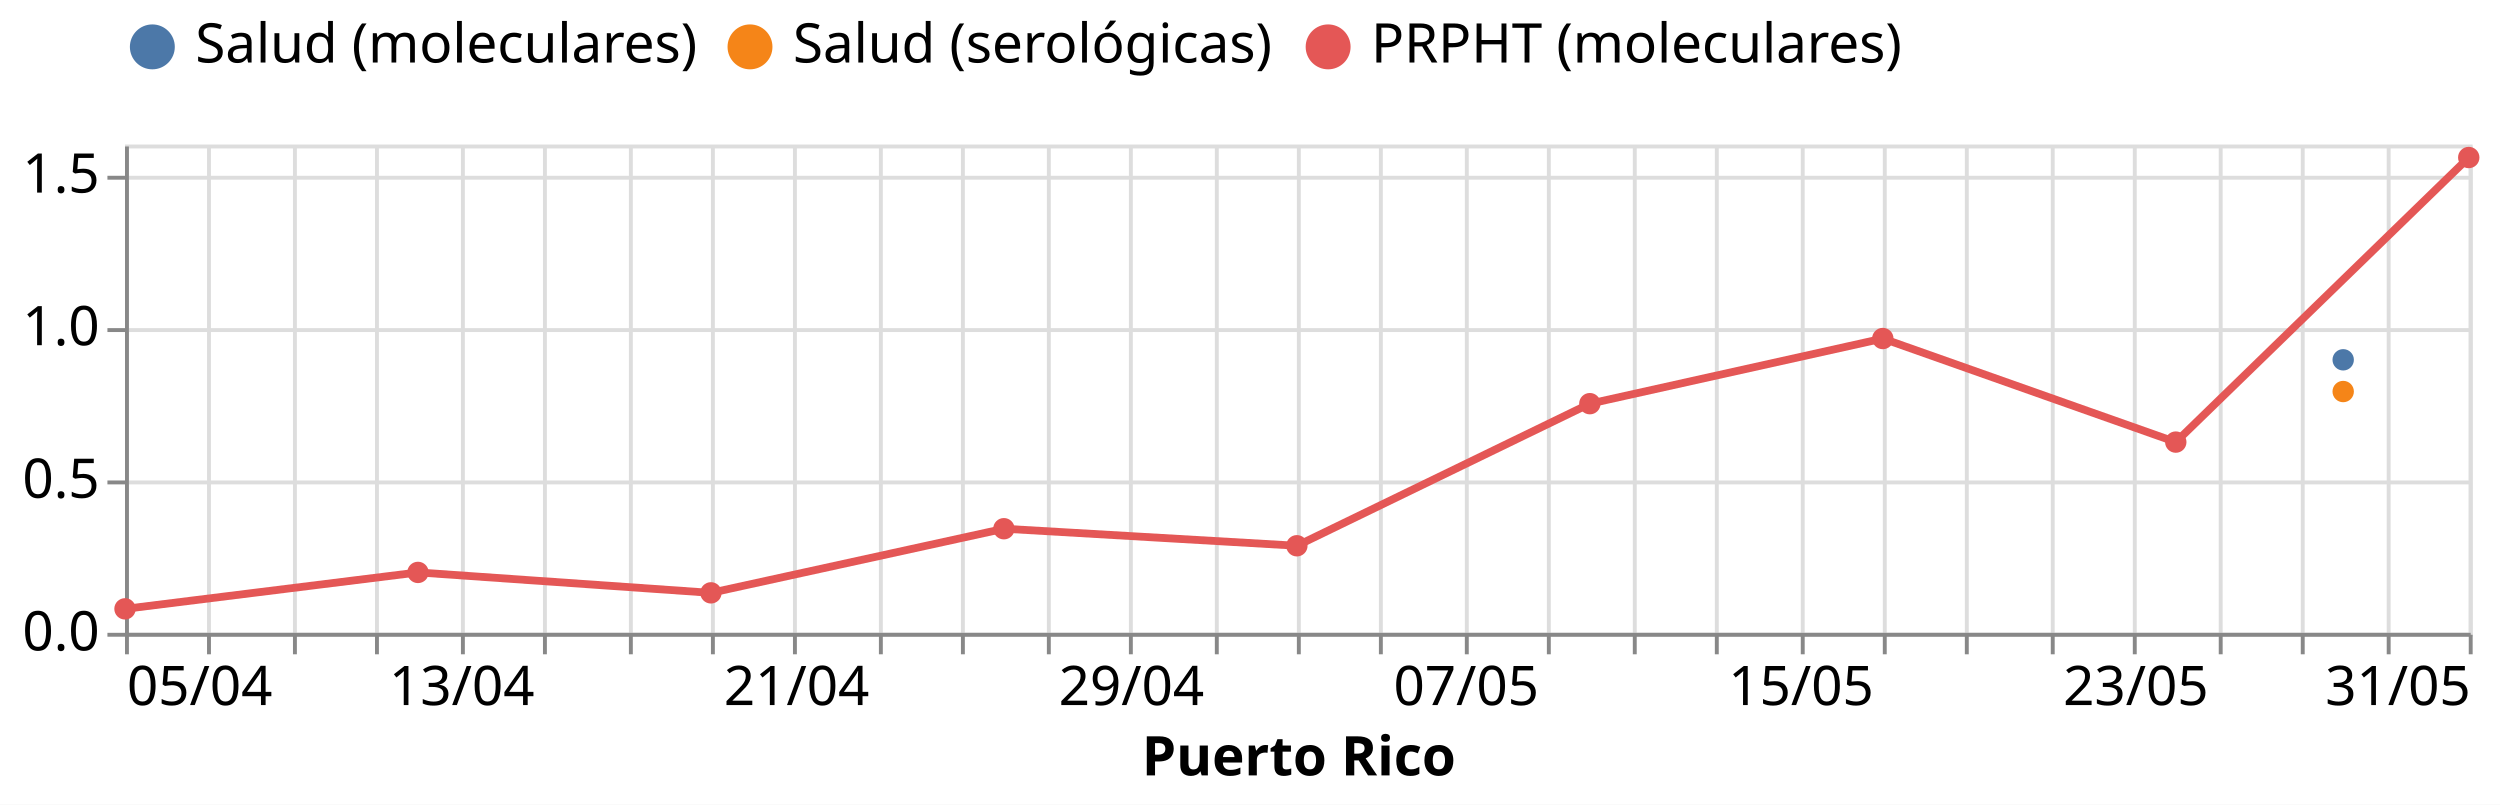
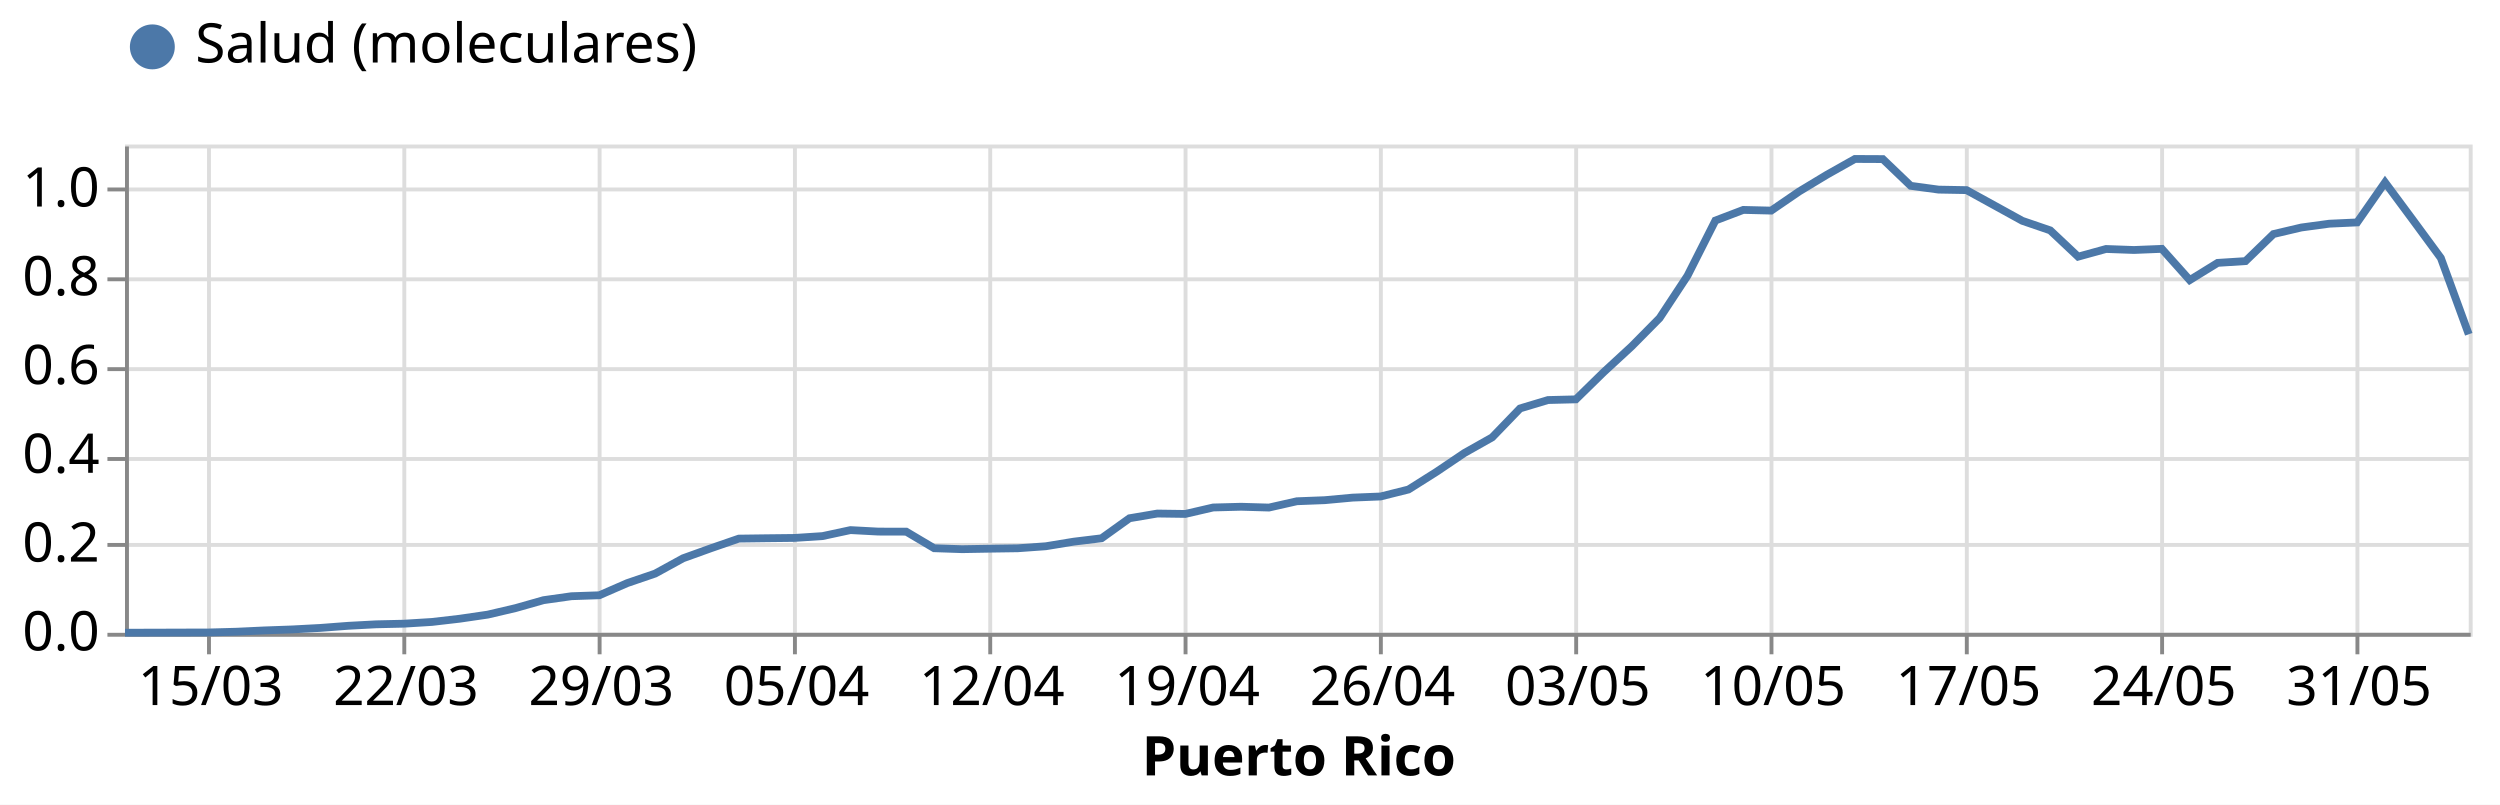
<svg xmlns="http://www.w3.org/2000/svg" class="marks" width="640" height="206" viewBox="0 0 640 206" version="1.1">
  <rect width="640" height="206" style="fill: white;" />
  <g transform="translate(32,37)">
    <g class="mark-group role-frame root">
      <g transform="translate(0,0)">
        <path class="background" d="M0.5,0.5h600v125h-600Z" style="fill: none; stroke: #ddd;" />
        <g>
          <g class="mark-group role-axis">
            <g transform="translate(0.5,125.5)">
              <path class="background" d="M0,0h0v0h0Z" style="pointer-events: none; fill: none;" />
              <g>
                <g class="mark-rule role-axis-grid" style="pointer-events: none;">
-                   <line transform="translate(0,-125)" x2="0" y2="125" style="fill: none; stroke: #ddd; stroke-width: 1; opacity: 1;" />
                  <line transform="translate(21,-125)" x2="0" y2="125" style="fill: none; stroke: #ddd; stroke-width: 1; opacity: 1;" />
-                   <line transform="translate(43,-125)" x2="0" y2="125" style="fill: none; stroke: #ddd; stroke-width: 1; opacity: 1;" />
-                   <line transform="translate(64,-125)" x2="0" y2="125" style="fill: none; stroke: #ddd; stroke-width: 1; opacity: 1;" />
-                   <line transform="translate(86,-125)" x2="0" y2="125" style="fill: none; stroke: #ddd; stroke-width: 1; opacity: 1;" />
-                   <line transform="translate(107,-125)" x2="0" y2="125" style="fill: none; stroke: #ddd; stroke-width: 1; opacity: 1;" />
-                   <line transform="translate(129,-125)" x2="0" y2="125" style="fill: none; stroke: #ddd; stroke-width: 1; opacity: 1;" />
-                   <line transform="translate(150,-125)" x2="0" y2="125" style="fill: none; stroke: #ddd; stroke-width: 1; opacity: 1;" />
+                   <line transform="translate(71,-125)" x2="0" y2="125" style="fill: none; stroke: #ddd; stroke-width: 1; opacity: 1;" />
+                   <line transform="translate(121,-125)" x2="0" y2="125" style="fill: none; stroke: #ddd; stroke-width: 1; opacity: 1;" />
                  <line transform="translate(171,-125)" x2="0" y2="125" style="fill: none; stroke: #ddd; stroke-width: 1; opacity: 1;" />
-                   <line transform="translate(193,-125)" x2="0" y2="125" style="fill: none; stroke: #ddd; stroke-width: 1; opacity: 1;" />
-                   <line transform="translate(214,-125)" x2="0" y2="125" style="fill: none; stroke: #ddd; stroke-width: 1; opacity: 1;" />
-                   <line transform="translate(236,-125)" x2="0" y2="125" style="fill: none; stroke: #ddd; stroke-width: 1; opacity: 1;" />
-                   <line transform="translate(257,-125)" x2="0" y2="125" style="fill: none; stroke: #ddd; stroke-width: 1; opacity: 1;" />
-                   <line transform="translate(279,-125)" x2="0" y2="125" style="fill: none; stroke: #ddd; stroke-width: 1; opacity: 1;" />
-                   <line transform="translate(300,-125)" x2="0" y2="125" style="fill: none; stroke: #ddd; stroke-width: 1; opacity: 1;" />
+                   <line transform="translate(221,-125)" x2="0" y2="125" style="fill: none; stroke: #ddd; stroke-width: 1; opacity: 1;" />
+                   <line transform="translate(271,-125)" x2="0" y2="125" style="fill: none; stroke: #ddd; stroke-width: 1; opacity: 1;" />
                  <line transform="translate(321,-125)" x2="0" y2="125" style="fill: none; stroke: #ddd; stroke-width: 1; opacity: 1;" />
-                   <line transform="translate(343,-125)" x2="0" y2="125" style="fill: none; stroke: #ddd; stroke-width: 1; opacity: 1;" />
-                   <line transform="translate(364,-125)" x2="0" y2="125" style="fill: none; stroke: #ddd; stroke-width: 1; opacity: 1;" />
-                   <line transform="translate(386,-125)" x2="0" y2="125" style="fill: none; stroke: #ddd; stroke-width: 1; opacity: 1;" />
-                   <line transform="translate(407,-125)" x2="0" y2="125" style="fill: none; stroke: #ddd; stroke-width: 1; opacity: 1;" />
-                   <line transform="translate(429,-125)" x2="0" y2="125" style="fill: none; stroke: #ddd; stroke-width: 1; opacity: 1;" />
-                   <line transform="translate(450,-125)" x2="0" y2="125" style="fill: none; stroke: #ddd; stroke-width: 1; opacity: 1;" />
+                   <line transform="translate(371,-125)" x2="0" y2="125" style="fill: none; stroke: #ddd; stroke-width: 1; opacity: 1;" />
+                   <line transform="translate(421,-125)" x2="0" y2="125" style="fill: none; stroke: #ddd; stroke-width: 1; opacity: 1;" />
                  <line transform="translate(471,-125)" x2="0" y2="125" style="fill: none; stroke: #ddd; stroke-width: 1; opacity: 1;" />
-                   <line transform="translate(493,-125)" x2="0" y2="125" style="fill: none; stroke: #ddd; stroke-width: 1; opacity: 1;" />
-                   <line transform="translate(514,-125)" x2="0" y2="125" style="fill: none; stroke: #ddd; stroke-width: 1; opacity: 1;" />
-                   <line transform="translate(536,-125)" x2="0" y2="125" style="fill: none; stroke: #ddd; stroke-width: 1; opacity: 1;" />
-                   <line transform="translate(557,-125)" x2="0" y2="125" style="fill: none; stroke: #ddd; stroke-width: 1; opacity: 1;" />
-                   <line transform="translate(579,-125)" x2="0" y2="125" style="fill: none; stroke: #ddd; stroke-width: 1; opacity: 1;" />
-                   <line transform="translate(600,-125)" x2="0" y2="125" style="fill: none; stroke: #ddd; stroke-width: 1; opacity: 1;" />
+                   <line transform="translate(521,-125)" x2="0" y2="125" style="fill: none; stroke: #ddd; stroke-width: 1; opacity: 1;" />
+                   <line transform="translate(571,-125)" x2="0" y2="125" style="fill: none; stroke: #ddd; stroke-width: 1; opacity: 1;" />
                </g>
              </g>
              <path class="foreground" d="" style="pointer-events: none; display: none; fill: none;" />
            </g>
          </g>
          <g class="mark-group role-axis">
            <g transform="translate(0.5,0.5)">
              <path class="background" d="M0,0h0v0h0Z" style="pointer-events: none; fill: none;" />
              <g>
                <g class="mark-rule role-axis-grid" style="pointer-events: none;">
                  <line transform="translate(0,125)" x2="600" y2="0" style="fill: none; stroke: #ddd; stroke-width: 1; opacity: 1;" />
-                   <line transform="translate(0,86)" x2="600" y2="0" style="fill: none; stroke: #ddd; stroke-width: 1; opacity: 1;" />
-                   <line transform="translate(0,47)" x2="600" y2="0" style="fill: none; stroke: #ddd; stroke-width: 1; opacity: 1;" />
-                   <line transform="translate(0,8)" x2="600" y2="0" style="fill: none; stroke: #ddd; stroke-width: 1; opacity: 1;" />
+                   <line transform="translate(0,102)" x2="600" y2="0" style="fill: none; stroke: #ddd; stroke-width: 1; opacity: 1;" />
+                   <line transform="translate(0,80)" x2="600" y2="0" style="fill: none; stroke: #ddd; stroke-width: 1; opacity: 1;" />
+                   <line transform="translate(0,57)" x2="600" y2="0" style="fill: none; stroke: #ddd; stroke-width: 1; opacity: 1;" />
+                   <line transform="translate(0,34)" x2="600" y2="0" style="fill: none; stroke: #ddd; stroke-width: 1; opacity: 1;" />
+                   <line transform="translate(0,11)" x2="600" y2="0" style="fill: none; stroke: #ddd; stroke-width: 1; opacity: 1;" />
                </g>
              </g>
              <path class="foreground" d="" style="pointer-events: none; display: none; fill: none;" />
            </g>
          </g>
          <g class="mark-group role-axis">
            <g transform="translate(0.5,125.5)">
              <path class="background" d="M0,0h0v0h0Z" style="pointer-events: none; fill: none;" />
              <g>
                <g class="mark-rule role-axis-tick" style="pointer-events: none;">
-                   <line transform="translate(0,0)" x2="0" y2="5" style="fill: none; stroke: #888; stroke-width: 1; opacity: 1;" />
                  <line transform="translate(21,0)" x2="0" y2="5" style="fill: none; stroke: #888; stroke-width: 1; opacity: 1;" />
-                   <line transform="translate(43,0)" x2="0" y2="5" style="fill: none; stroke: #888; stroke-width: 1; opacity: 1;" />
-                   <line transform="translate(64,0)" x2="0" y2="5" style="fill: none; stroke: #888; stroke-width: 1; opacity: 1;" />
-                   <line transform="translate(86,0)" x2="0" y2="5" style="fill: none; stroke: #888; stroke-width: 1; opacity: 1;" />
-                   <line transform="translate(107,0)" x2="0" y2="5" style="fill: none; stroke: #888; stroke-width: 1; opacity: 1;" />
-                   <line transform="translate(129,0)" x2="0" y2="5" style="fill: none; stroke: #888; stroke-width: 1; opacity: 1;" />
-                   <line transform="translate(150,0)" x2="0" y2="5" style="fill: none; stroke: #888; stroke-width: 1; opacity: 1;" />
+                   <line transform="translate(71,0)" x2="0" y2="5" style="fill: none; stroke: #888; stroke-width: 1; opacity: 1;" />
+                   <line transform="translate(121,0)" x2="0" y2="5" style="fill: none; stroke: #888; stroke-width: 1; opacity: 1;" />
                  <line transform="translate(171,0)" x2="0" y2="5" style="fill: none; stroke: #888; stroke-width: 1; opacity: 1;" />
-                   <line transform="translate(193,0)" x2="0" y2="5" style="fill: none; stroke: #888; stroke-width: 1; opacity: 1;" />
-                   <line transform="translate(214,0)" x2="0" y2="5" style="fill: none; stroke: #888; stroke-width: 1; opacity: 1;" />
-                   <line transform="translate(236,0)" x2="0" y2="5" style="fill: none; stroke: #888; stroke-width: 1; opacity: 1;" />
-                   <line transform="translate(257,0)" x2="0" y2="5" style="fill: none; stroke: #888; stroke-width: 1; opacity: 1;" />
-                   <line transform="translate(279,0)" x2="0" y2="5" style="fill: none; stroke: #888; stroke-width: 1; opacity: 1;" />
-                   <line transform="translate(300,0)" x2="0" y2="5" style="fill: none; stroke: #888; stroke-width: 1; opacity: 1;" />
+                   <line transform="translate(221,0)" x2="0" y2="5" style="fill: none; stroke: #888; stroke-width: 1; opacity: 1;" />
+                   <line transform="translate(271,0)" x2="0" y2="5" style="fill: none; stroke: #888; stroke-width: 1; opacity: 1;" />
                  <line transform="translate(321,0)" x2="0" y2="5" style="fill: none; stroke: #888; stroke-width: 1; opacity: 1;" />
-                   <line transform="translate(343,0)" x2="0" y2="5" style="fill: none; stroke: #888; stroke-width: 1; opacity: 1;" />
-                   <line transform="translate(364,0)" x2="0" y2="5" style="fill: none; stroke: #888; stroke-width: 1; opacity: 1;" />
-                   <line transform="translate(386,0)" x2="0" y2="5" style="fill: none; stroke: #888; stroke-width: 1; opacity: 1;" />
-                   <line transform="translate(407,0)" x2="0" y2="5" style="fill: none; stroke: #888; stroke-width: 1; opacity: 1;" />
-                   <line transform="translate(429,0)" x2="0" y2="5" style="fill: none; stroke: #888; stroke-width: 1; opacity: 1;" />
-                   <line transform="translate(450,0)" x2="0" y2="5" style="fill: none; stroke: #888; stroke-width: 1; opacity: 1;" />
+                   <line transform="translate(371,0)" x2="0" y2="5" style="fill: none; stroke: #888; stroke-width: 1; opacity: 1;" />
+                   <line transform="translate(421,0)" x2="0" y2="5" style="fill: none; stroke: #888; stroke-width: 1; opacity: 1;" />
                  <line transform="translate(471,0)" x2="0" y2="5" style="fill: none; stroke: #888; stroke-width: 1; opacity: 1;" />
-                   <line transform="translate(493,0)" x2="0" y2="5" style="fill: none; stroke: #888; stroke-width: 1; opacity: 1;" />
-                   <line transform="translate(514,0)" x2="0" y2="5" style="fill: none; stroke: #888; stroke-width: 1; opacity: 1;" />
-                   <line transform="translate(536,0)" x2="0" y2="5" style="fill: none; stroke: #888; stroke-width: 1; opacity: 1;" />
-                   <line transform="translate(557,0)" x2="0" y2="5" style="fill: none; stroke: #888; stroke-width: 1; opacity: 1;" />
-                   <line transform="translate(579,0)" x2="0" y2="5" style="fill: none; stroke: #888; stroke-width: 1; opacity: 1;" />
-                   <line transform="translate(600,0)" x2="0" y2="5" style="fill: none; stroke: #888; stroke-width: 1; opacity: 1;" />
+                   <line transform="translate(521,0)" x2="0" y2="5" style="fill: none; stroke: #888; stroke-width: 1; opacity: 1;" />
+                   <line transform="translate(571,0)" x2="0" y2="5" style="fill: none; stroke: #888; stroke-width: 1; opacity: 1;" />
                </g>
                <g class="mark-text role-axis-label" style="pointer-events: none;">
-                   <text text-anchor="start" transform="translate(0,18)" style="font-family: sans-serif; font-size: 14px; fill: #000; opacity: 1;">05/04</text>
-                   <text text-anchor="middle" transform="translate(21.42857,18)" style="font-family: sans-serif; font-size: 14px; fill: #000; opacity: 0;">07/04</text>
-                   <text text-anchor="middle" transform="translate(42.85714,18)" style="font-family: sans-serif; font-size: 14px; fill: #000; opacity: 0;">09/04</text>
-                   <text text-anchor="middle" transform="translate(64.28571,18)" style="font-family: sans-serif; font-size: 14px; fill: #000; opacity: 0;">11/04</text>
-                   <text text-anchor="middle" transform="translate(85.71429,18)" style="font-family: sans-serif; font-size: 14px; fill: #000; opacity: 1;">13/04</text>
-                   <text text-anchor="middle" transform="translate(107.1429,18)" style="font-family: sans-serif; font-size: 14px; fill: #000; opacity: 0;">15/04</text>
-                   <text text-anchor="middle" transform="translate(128.5714,18)" style="font-family: sans-serif; font-size: 14px; fill: #000; opacity: 0;">17/04</text>
-                   <text text-anchor="middle" transform="translate(150,18)" style="font-family: sans-serif; font-size: 14px; fill: #000; opacity: 0;">19/04</text>
-                   <text text-anchor="middle" transform="translate(171.4286,18)" style="font-family: sans-serif; font-size: 14px; fill: #000; opacity: 1;">21/04</text>
-                   <text text-anchor="middle" transform="translate(192.8571,18)" style="font-family: sans-serif; font-size: 14px; fill: #000; opacity: 0;">23/04</text>
-                   <text text-anchor="middle" transform="translate(214.2857,18)" style="font-family: sans-serif; font-size: 14px; fill: #000; opacity: 0;">25/04</text>
-                   <text text-anchor="middle" transform="translate(235.7143,18)" style="font-family: sans-serif; font-size: 14px; fill: #000; opacity: 0;">27/04</text>
-                   <text text-anchor="middle" transform="translate(257.1429,18)" style="font-family: sans-serif; font-size: 14px; fill: #000; opacity: 1;">29/04</text>
-                   <text text-anchor="middle" transform="translate(278.5714,18)" style="font-family: sans-serif; font-size: 14px; fill: #000; opacity: 0;">01/05</text>
-                   <text text-anchor="middle" transform="translate(300,18)" style="font-family: sans-serif; font-size: 14px; fill: #000; opacity: 0;">03/05</text>
-                   <text text-anchor="middle" transform="translate(321.4286,18)" style="font-family: sans-serif; font-size: 14px; fill: #000; opacity: 0;">05/05</text>
-                   <text text-anchor="middle" transform="translate(342.8571,18)" style="font-family: sans-serif; font-size: 14px; fill: #000; opacity: 1;">07/05</text>
-                   <text text-anchor="middle" transform="translate(364.2857,18)" style="font-family: sans-serif; font-size: 14px; fill: #000; opacity: 0;">09/05</text>
-                   <text text-anchor="middle" transform="translate(385.7143,18)" style="font-family: sans-serif; font-size: 14px; fill: #000; opacity: 0;">11/05</text>
-                   <text text-anchor="middle" transform="translate(407.1429,18)" style="font-family: sans-serif; font-size: 14px; fill: #000; opacity: 0;">13/05</text>
-                   <text text-anchor="middle" transform="translate(428.5714,18)" style="font-family: sans-serif; font-size: 14px; fill: #000; opacity: 1;">15/05</text>
-                   <text text-anchor="middle" transform="translate(450,18)" style="font-family: sans-serif; font-size: 14px; fill: #000; opacity: 0;">17/05</text>
-                   <text text-anchor="middle" transform="translate(471.4286,18)" style="font-family: sans-serif; font-size: 14px; fill: #000; opacity: 0;">19/05</text>
-                   <text text-anchor="middle" transform="translate(492.8571,18)" style="font-family: sans-serif; font-size: 14px; fill: #000; opacity: 0;">21/05</text>
-                   <text text-anchor="middle" transform="translate(514.2857,18)" style="font-family: sans-serif; font-size: 14px; fill: #000; opacity: 1;">23/05</text>
-                   <text text-anchor="middle" transform="translate(535.7143,18)" style="font-family: sans-serif; font-size: 14px; fill: #000; opacity: 0;">25/05</text>
-                   <text text-anchor="middle" transform="translate(557.1429,18)" style="font-family: sans-serif; font-size: 14px; fill: #000; opacity: 0;">27/05</text>
-                   <text text-anchor="middle" transform="translate(578.5714,18)" style="font-family: sans-serif; font-size: 14px; fill: #000; opacity: 0;">29/05</text>
-                   <text text-anchor="end" transform="translate(600,18)" style="font-family: sans-serif; font-size: 14px; fill: #000; opacity: 1;">31/05</text>
+                   <text text-anchor="middle" transform="translate(21.42857,18)" style="font-family: sans-serif; font-size: 14px; fill: #000; opacity: 1;">15/03</text>
+                   <text text-anchor="middle" transform="translate(71.42857,18)" style="font-family: sans-serif; font-size: 14px; fill: #000; opacity: 1;">22/03</text>
+                   <text text-anchor="middle" transform="translate(121.4286,18)" style="font-family: sans-serif; font-size: 14px; fill: #000; opacity: 1;">29/03</text>
+                   <text text-anchor="middle" transform="translate(171.4286,18)" style="font-family: sans-serif; font-size: 14px; fill: #000; opacity: 1;">05/04</text>
+                   <text text-anchor="middle" transform="translate(221.4286,18)" style="font-family: sans-serif; font-size: 14px; fill: #000; opacity: 1;">12/04</text>
+                   <text text-anchor="middle" transform="translate(271.4286,18)" style="font-family: sans-serif; font-size: 14px; fill: #000; opacity: 1;">19/04</text>
+                   <text text-anchor="middle" transform="translate(321.4286,18)" style="font-family: sans-serif; font-size: 14px; fill: #000; opacity: 1;">26/04</text>
+                   <text text-anchor="middle" transform="translate(371.4286,18)" style="font-family: sans-serif; font-size: 14px; fill: #000; opacity: 1;">03/05</text>
+                   <text text-anchor="middle" transform="translate(421.4286,18)" style="font-family: sans-serif; font-size: 14px; fill: #000; opacity: 1;">10/05</text>
+                   <text text-anchor="middle" transform="translate(471.4286,18)" style="font-family: sans-serif; font-size: 14px; fill: #000; opacity: 1;">17/05</text>
+                   <text text-anchor="middle" transform="translate(521.4286,18)" style="font-family: sans-serif; font-size: 14px; fill: #000; opacity: 1;">24/05</text>
+                   <text text-anchor="middle" transform="translate(571.4286,18)" style="font-family: sans-serif; font-size: 14px; fill: #000; opacity: 1;">31/05</text>
                </g>
                <g class="mark-rule role-axis-domain" style="pointer-events: none;">
                  <line transform="translate(0,0)" x2="600" y2="0" style="fill: none; stroke: #888; stroke-width: 1; opacity: 1;" />
                </g>
                <g class="mark-text role-axis-title" style="pointer-events: none;">
                  <text text-anchor="middle" transform="translate(300,36)" style="font-family: sans-serif; font-size: 14px; font-weight: bold; fill: #000; opacity: 1;">Puerto Rico</text>
                </g>
              </g>
              <path class="foreground" d="" style="pointer-events: none; display: none; fill: none;" />
            </g>
          </g>
          <g class="mark-group role-axis">
            <g transform="translate(0.5,0.5)">
              <path class="background" d="M0,0h0v0h0Z" style="pointer-events: none; fill: none;" />
              <g>
                <g class="mark-rule role-axis-tick" style="pointer-events: none;">
                  <line transform="translate(0,125)" x2="-5" y2="0" style="fill: none; stroke: #888; stroke-width: 1; opacity: 1;" />
-                   <line transform="translate(0,86)" x2="-5" y2="0" style="fill: none; stroke: #888; stroke-width: 1; opacity: 1;" />
-                   <line transform="translate(0,47)" x2="-5" y2="0" style="fill: none; stroke: #888; stroke-width: 1; opacity: 1;" />
-                   <line transform="translate(0,8)" x2="-5" y2="0" style="fill: none; stroke: #888; stroke-width: 1; opacity: 1;" />
+                   <line transform="translate(0,102)" x2="-5" y2="0" style="fill: none; stroke: #888; stroke-width: 1; opacity: 1;" />
+                   <line transform="translate(0,80)" x2="-5" y2="0" style="fill: none; stroke: #888; stroke-width: 1; opacity: 1;" />
+                   <line transform="translate(0,57)" x2="-5" y2="0" style="fill: none; stroke: #888; stroke-width: 1; opacity: 1;" />
+                   <line transform="translate(0,34)" x2="-5" y2="0" style="fill: none; stroke: #888; stroke-width: 1; opacity: 1;" />
+                   <line transform="translate(0,11)" x2="-5" y2="0" style="fill: none; stroke: #888; stroke-width: 1; opacity: 1;" />
                </g>
                <g class="mark-text role-axis-label" style="pointer-events: none;">
                  <text text-anchor="end" transform="translate(-7,129)" style="font-family: sans-serif; font-size: 14px; fill: #000; opacity: 1;">0.0</text>
-                   <text text-anchor="end" transform="translate(-7,89.9375)" style="font-family: sans-serif; font-size: 14px; fill: #000; opacity: 1;">0.5</text>
-                   <text text-anchor="end" transform="translate(-7,50.875)" style="font-family: sans-serif; font-size: 14px; fill: #000; opacity: 1;">1.0</text>
-                   <text text-anchor="end" transform="translate(-7,11.8125)" style="font-family: sans-serif; font-size: 14px; fill: #000; opacity: 1;">1.5</text>
+                   <text text-anchor="end" transform="translate(-7,106.2727)" style="font-family: sans-serif; font-size: 14px; fill: #000; opacity: 1;">0.2</text>
+                   <text text-anchor="end" transform="translate(-7,83.54545)" style="font-family: sans-serif; font-size: 14px; fill: #000; opacity: 1;">0.4</text>
+                   <text text-anchor="end" transform="translate(-7,60.81818)" style="font-family: sans-serif; font-size: 14px; fill: #000; opacity: 1;">0.6</text>
+                   <text text-anchor="end" transform="translate(-7,38.09091)" style="font-family: sans-serif; font-size: 14px; fill: #000; opacity: 1;">0.8</text>
+                   <text text-anchor="end" transform="translate(-7,15.36364)" style="font-family: sans-serif; font-size: 14px; fill: #000; opacity: 1;">1.0</text>
                </g>
                <g class="mark-rule role-axis-domain" style="pointer-events: none;">
                  <line transform="translate(0,125)" x2="0" y2="-125" style="fill: none; stroke: #888; stroke-width: 1; opacity: 1;" />
                </g>
              </g>
              <path class="foreground" d="" style="pointer-events: none; display: none; fill: none;" />
            </g>
          </g>
          <g class="mark-group role-scope layer_0_pathgroup">
            <g transform="translate(0,0)">
              <path class="background" d="M0,0h600v125h-600Z" style="fill: none;" />
              <g>
                <g class="mark-line role-mark layer_0_marks">
-                   <path d="M0,118.867L75,109.54L150,114.771L225,98.354L300,102.715L375,66.339L450,49.663L525,76.177L600,3.325" style="fill: none; stroke: #e45756; stroke-width: 2;" />
+                   <path d="M0,124.975L7.143,124.959L14.286,124.934L21.429,124.914L28.571,124.72L35.714,124.385L42.857,124.131L50,123.75L57.143,123.206L64.286,122.824L71.429,122.662L78.571,122.22L85.714,121.391L92.857,120.344L100,118.672L107.143,116.643L114.286,115.632L121.429,115.388L128.571,112.277L135.714,109.837L142.857,105.923L150,103.351L157.143,100.886L164.286,100.789L171.429,100.708L178.571,100.24L185.714,98.705L192.857,99.087L200,99.107L207.143,103.346L214.286,103.59L221.429,103.463L228.571,103.356L235.714,102.843L242.857,101.669L250,100.8L257.143,95.676L264.286,94.466L271.429,94.568L278.571,92.916L285.714,92.728L292.857,92.936L300,91.32L307.143,91.045L314.286,90.389L321.429,90.1L328.571,88.315L335.714,83.807L342.857,78.988L350,74.962L357.143,67.556L364.286,65.411L371.429,65.233L378.571,58.244L385.714,51.661L392.857,44.433L400,33.586L407.143,19.455L414.286,16.736L421.429,16.914L428.571,12.024L435.714,7.713L442.857,3.693L450,3.728L457.143,10.57L464.286,11.541L471.429,11.673L478.571,15.597L485.714,19.531L492.857,21.976L500,28.706L507.143,26.739L514.286,26.998L521.429,26.709L528.571,34.704L535.714,30.297L542.857,29.84L550,22.917L557.143,21.239L564.286,20.268L571.429,19.938L578.571,9.696L585.714,19.328L592.857,29.042L600,48.576" style="fill: none; stroke: #4c78a8; stroke-width: 2;" />
                </g>
              </g>
              <path class="foreground" d="" style="display: none; fill: none;" />
            </g>
-             <g transform="translate(0,0)">
-               <path class="background" d="M0,0h600v125h-600Z" style="fill: none;" />
-               <g>
-                 <g class="mark-line role-mark layer_0_marks">
-                   <path d="M567.857,55.111Z" style="fill: none; stroke: #4c78a8; stroke-width: 2;" />
-                 </g>
-               </g>
-               <path class="foreground" d="" style="display: none; fill: none;" />
-             </g>
-             <g transform="translate(0,0)">
-               <path class="background" d="M0,0h600v125h-600Z" style="fill: none;" />
-               <g>
-                 <g class="mark-line role-mark layer_0_marks">
-                   <path d="M567.857,63.233Z" style="fill: none; stroke: #f58518; stroke-width: 2;" />
-                 </g>
-               </g>
-               <path class="foreground" d="" style="display: none; fill: none;" />
-             </g>
          </g>
          <g class="mark-symbol role-mark layer_1_marks">
-             <path transform="translate(0,118.867)" d="M2.739,0A2.739,2.739,0,1,1,-2.739,0A2.739,2.739,0,1,1,2.739,0" style="fill: #e45756; stroke-width: 2; opacity: 1;" />
-             <path transform="translate(75,109.5398)" d="M2.739,0A2.739,2.739,0,1,1,-2.739,0A2.739,2.739,0,1,1,2.739,0" style="fill: #e45756; stroke-width: 2; opacity: 1;" />
-             <path transform="translate(150,114.7713)" d="M2.739,0A2.739,2.739,0,1,1,-2.739,0A2.739,2.739,0,1,1,2.739,0" style="fill: #e45756; stroke-width: 2; opacity: 1;" />
-             <path transform="translate(225,98.3536)" d="M2.739,0A2.739,2.739,0,1,1,-2.739,0A2.739,2.739,0,1,1,2.739,0" style="fill: #e45756; stroke-width: 2; opacity: 1;" />
-             <path transform="translate(300,102.7149)" d="M2.739,0A2.739,2.739,0,1,1,-2.739,0A2.739,2.739,0,1,1,2.739,0" style="fill: #e45756; stroke-width: 2; opacity: 1;" />
-             <path transform="translate(375,66.33948)" d="M2.739,0A2.739,2.739,0,1,1,-2.739,0A2.739,2.739,0,1,1,2.739,0" style="fill: #e45756; stroke-width: 2; opacity: 1;" />
-             <path transform="translate(450,49.6632)" d="M2.739,0A2.739,2.739,0,1,1,-2.739,0A2.739,2.739,0,1,1,2.739,0" style="fill: #e45756; stroke-width: 2; opacity: 1;" />
-             <path transform="translate(525,76.17681)" d="M2.739,0A2.739,2.739,0,1,1,-2.739,0A2.739,2.739,0,1,1,2.739,0" style="fill: #e45756; stroke-width: 2; opacity: 1;" />
-             <path transform="translate(567.8571,55.1113)" d="M2.739,0A2.739,2.739,0,1,1,-2.739,0A2.739,2.739,0,1,1,2.739,0" style="fill: #4c78a8; stroke-width: 2; opacity: 1;" />
-             <path transform="translate(567.8571,63.23277)" d="M2.739,0A2.739,2.739,0,1,1,-2.739,0A2.739,2.739,0,1,1,2.739,0" style="fill: #f58518; stroke-width: 2; opacity: 1;" />
-             <path transform="translate(600,3.324677)" d="M2.739,0A2.739,2.739,0,1,1,-2.739,0A2.739,2.739,0,1,1,2.739,0" style="fill: #e45756; stroke-width: 2; opacity: 1;" />
+             <path transform="translate(0,124.9746)" d="M2.739,0A2.739,2.739,0,1,1,-2.739,0A2.739,2.739,0,1,1,2.739,0" style="fill: #4c78a8; stroke-width: 2; opacity: 0;" />
+             <path transform="translate(7.142857,124.9593)" d="M2.739,0A2.739,2.739,0,1,1,-2.739,0A2.739,2.739,0,1,1,2.739,0" style="fill: #4c78a8; stroke-width: 2; opacity: 0;" />
+             <path transform="translate(14.28571,124.9339)" d="M2.739,0A2.739,2.739,0,1,1,-2.739,0A2.739,2.739,0,1,1,2.739,0" style="fill: #4c78a8; stroke-width: 2; opacity: 0;" />
+             <path transform="translate(21.42857,124.9136)" d="M2.739,0A2.739,2.739,0,1,1,-2.739,0A2.739,2.739,0,1,1,2.739,0" style="fill: #4c78a8; stroke-width: 2; opacity: 0;" />
+             <path transform="translate(28.57143,124.7204)" d="M2.739,0A2.739,2.739,0,1,1,-2.739,0A2.739,2.739,0,1,1,2.739,0" style="fill: #4c78a8; stroke-width: 2; opacity: 0;" />
+             <path transform="translate(35.71429,124.3849)" d="M2.739,0A2.739,2.739,0,1,1,-2.739,0A2.739,2.739,0,1,1,2.739,0" style="fill: #4c78a8; stroke-width: 2; opacity: 0;" />
+             <path transform="translate(42.85714,124.1308)" d="M2.739,0A2.739,2.739,0,1,1,-2.739,0A2.739,2.739,0,1,1,2.739,0" style="fill: #4c78a8; stroke-width: 2; opacity: 0;" />
+             <path transform="translate(50,123.7496)" d="M2.739,0A2.739,2.739,0,1,1,-2.739,0A2.739,2.739,0,1,1,2.739,0" style="fill: #4c78a8; stroke-width: 2; opacity: 0;" />
+             <path transform="translate(57.14286,123.2057)" d="M2.739,0A2.739,2.739,0,1,1,-2.739,0A2.739,2.739,0,1,1,2.739,0" style="fill: #4c78a8; stroke-width: 2; opacity: 0;" />
+             <path transform="translate(64.28571,122.8244)" d="M2.739,0A2.739,2.739,0,1,1,-2.739,0A2.739,2.739,0,1,1,2.739,0" style="fill: #4c78a8; stroke-width: 2; opacity: 0;" />
+             <path transform="translate(71.42857,122.6618)" d="M2.739,0A2.739,2.739,0,1,1,-2.739,0A2.739,2.739,0,1,1,2.739,0" style="fill: #4c78a8; stroke-width: 2; opacity: 0;" />
+             <path transform="translate(78.57143,122.2196)" d="M2.739,0A2.739,2.739,0,1,1,-2.739,0A2.739,2.739,0,1,1,2.739,0" style="fill: #4c78a8; stroke-width: 2; opacity: 0;" />
+             <path transform="translate(85.71429,121.391)" d="M2.739,0A2.739,2.739,0,1,1,-2.739,0A2.739,2.739,0,1,1,2.739,0" style="fill: #4c78a8; stroke-width: 2; opacity: 0;" />
+             <path transform="translate(92.85714,120.3439)" d="M2.739,0A2.739,2.739,0,1,1,-2.739,0A2.739,2.739,0,1,1,2.739,0" style="fill: #4c78a8; stroke-width: 2; opacity: 0;" />
+             <path transform="translate(100,118.6716)" d="M2.739,0A2.739,2.739,0,1,1,-2.739,0A2.739,2.739,0,1,1,2.739,0" style="fill: #4c78a8; stroke-width: 2; opacity: 0;" />
+             <path transform="translate(107.1429,116.6434)" d="M2.739,0A2.739,2.739,0,1,1,-2.739,0A2.739,2.739,0,1,1,2.739,0" style="fill: #4c78a8; stroke-width: 2; opacity: 0;" />
+             <path transform="translate(114.2857,115.6319)" d="M2.739,0A2.739,2.739,0,1,1,-2.739,0A2.739,2.739,0,1,1,2.739,0" style="fill: #4c78a8; stroke-width: 2; opacity: 0;" />
+             <path transform="translate(121.4286,115.3879)" d="M2.739,0A2.739,2.739,0,1,1,-2.739,0A2.739,2.739,0,1,1,2.739,0" style="fill: #4c78a8; stroke-width: 2; opacity: 0;" />
+             <path transform="translate(128.5714,112.2771)" d="M2.739,0A2.739,2.739,0,1,1,-2.739,0A2.739,2.739,0,1,1,2.739,0" style="fill: #4c78a8; stroke-width: 2; opacity: 0;" />
+             <path transform="translate(135.7143,109.8372)" d="M2.739,0A2.739,2.739,0,1,1,-2.739,0A2.739,2.739,0,1,1,2.739,0" style="fill: #4c78a8; stroke-width: 2; opacity: 0;" />
+             <path transform="translate(142.8571,105.9232)" d="M2.739,0A2.739,2.739,0,1,1,-2.739,0A2.739,2.739,0,1,1,2.739,0" style="fill: #4c78a8; stroke-width: 2; opacity: 0;" />
+             <path transform="translate(150,103.3512)" d="M2.739,0A2.739,2.739,0,1,1,-2.739,0A2.739,2.739,0,1,1,2.739,0" style="fill: #4c78a8; stroke-width: 2; opacity: 0;" />
+             <path transform="translate(157.1429,100.8859)" d="M2.739,0A2.739,2.739,0,1,1,-2.739,0A2.739,2.739,0,1,1,2.739,0" style="fill: #4c78a8; stroke-width: 2; opacity: 0;" />
+             <path transform="translate(164.2857,100.7893)" d="M2.739,0A2.739,2.739,0,1,1,-2.739,0A2.739,2.739,0,1,1,2.739,0" style="fill: #4c78a8; stroke-width: 2; opacity: 0;" />
+             <path transform="translate(171.4286,100.708)" d="M2.739,0A2.739,2.739,0,1,1,-2.739,0A2.739,2.739,0,1,1,2.739,0" style="fill: #4c78a8; stroke-width: 2; opacity: 0;" />
+             <path transform="translate(178.5714,100.2404)" d="M2.739,0A2.739,2.739,0,1,1,-2.739,0A2.739,2.739,0,1,1,2.739,0" style="fill: #4c78a8; stroke-width: 2; opacity: 0;" />
+             <path transform="translate(185.7143,98.70529)" d="M2.739,0A2.739,2.739,0,1,1,-2.739,0A2.739,2.739,0,1,1,2.739,0" style="fill: #4c78a8; stroke-width: 2; opacity: 0;" />
+             <path transform="translate(192.8571,99.08652)" d="M2.739,0A2.739,2.739,0,1,1,-2.739,0A2.739,2.739,0,1,1,2.739,0" style="fill: #4c78a8; stroke-width: 2; opacity: 0;" />
+             <path transform="translate(200,99.10685)" d="M2.739,0A2.739,2.739,0,1,1,-2.739,0A2.739,2.739,0,1,1,2.739,0" style="fill: #4c78a8; stroke-width: 2; opacity: 0;" />
+             <path transform="translate(207.1429,103.3461)" d="M2.739,0A2.739,2.739,0,1,1,-2.739,0A2.739,2.739,0,1,1,2.739,0" style="fill: #4c78a8; stroke-width: 2; opacity: 0;" />
+             <path transform="translate(214.2857,103.5901)" d="M2.739,0A2.739,2.739,0,1,1,-2.739,0A2.739,2.739,0,1,1,2.739,0" style="fill: #4c78a8; stroke-width: 2; opacity: 0;" />
+             <path transform="translate(221.4286,103.463)" d="M2.739,0A2.739,2.739,0,1,1,-2.739,0A2.739,2.739,0,1,1,2.739,0" style="fill: #4c78a8; stroke-width: 2; opacity: 0;" />
+             <path transform="translate(228.5714,103.3563)" d="M2.739,0A2.739,2.739,0,1,1,-2.739,0A2.739,2.739,0,1,1,2.739,0" style="fill: #4c78a8; stroke-width: 2; opacity: 0;" />
+             <path transform="translate(235.7143,102.8429)" d="M2.739,0A2.739,2.739,0,1,1,-2.739,0A2.739,2.739,0,1,1,2.739,0" style="fill: #4c78a8; stroke-width: 2; opacity: 0;" />
+             <path transform="translate(242.8571,101.6687)" d="M2.739,0A2.739,2.739,0,1,1,-2.739,0A2.739,2.739,0,1,1,2.739,0" style="fill: #4c78a8; stroke-width: 2; opacity: 0;" />
+             <path transform="translate(250,100.7995)" d="M2.739,0A2.739,2.739,0,1,1,-2.739,0A2.739,2.739,0,1,1,2.739,0" style="fill: #4c78a8; stroke-width: 2; opacity: 0;" />
+             <path transform="translate(257.1429,95.67578)" d="M2.739,0A2.739,2.739,0,1,1,-2.739,0A2.739,2.739,0,1,1,2.739,0" style="fill: #4c78a8; stroke-width: 2; opacity: 0;" />
+             <path transform="translate(264.2857,94.46601)" d="M2.739,0A2.739,2.739,0,1,1,-2.739,0A2.739,2.739,0,1,1,2.739,0" style="fill: #4c78a8; stroke-width: 2; opacity: 0;" />
+             <path transform="translate(271.4286,94.56767)" d="M2.739,0A2.739,2.739,0,1,1,-2.739,0A2.739,2.739,0,1,1,2.739,0" style="fill: #4c78a8; stroke-width: 2; opacity: 0;" />
+             <path transform="translate(278.5714,92.91567)" d="M2.739,0A2.739,2.739,0,1,1,-2.739,0A2.739,2.739,0,1,1,2.739,0" style="fill: #4c78a8; stroke-width: 2; opacity: 0;" />
+             <path transform="translate(285.7143,92.7276)" d="M2.739,0A2.739,2.739,0,1,1,-2.739,0A2.739,2.739,0,1,1,2.739,0" style="fill: #4c78a8; stroke-width: 2; opacity: 0;" />
+             <path transform="translate(292.8571,92.936)" d="M2.739,0A2.739,2.739,0,1,1,-2.739,0A2.739,2.739,0,1,1,2.739,0" style="fill: #4c78a8; stroke-width: 2; opacity: 0;" />
+             <path transform="translate(300,91.31959)" d="M2.739,0A2.739,2.739,0,1,1,-2.739,0A2.739,2.739,0,1,1,2.739,0" style="fill: #4c78a8; stroke-width: 2; opacity: 0;" />
+             <path transform="translate(307.1429,91.0451)" d="M2.739,0A2.739,2.739,0,1,1,-2.739,0A2.739,2.739,0,1,1,2.739,0" style="fill: #4c78a8; stroke-width: 2; opacity: 0;" />
+             <path transform="translate(314.2857,90.38938)" d="M2.739,0A2.739,2.739,0,1,1,-2.739,0A2.739,2.739,0,1,1,2.739,0" style="fill: #4c78a8; stroke-width: 2; opacity: 0;" />
+             <path transform="translate(321.4286,90.09965)" d="M2.739,0A2.739,2.739,0,1,1,-2.739,0A2.739,2.739,0,1,1,2.739,0" style="fill: #4c78a8; stroke-width: 2; opacity: 0;" />
+             <path transform="translate(328.5714,88.31549)" d="M2.739,0A2.739,2.739,0,1,1,-2.739,0A2.739,2.739,0,1,1,2.739,0" style="fill: #4c78a8; stroke-width: 2; opacity: 0;" />
+             <path transform="translate(335.7143,83.80681)" d="M2.739,0A2.739,2.739,0,1,1,-2.739,0A2.739,2.739,0,1,1,2.739,0" style="fill: #4c78a8; stroke-width: 2; opacity: 0;" />
+             <path transform="translate(342.8571,78.98806)" d="M2.739,0A2.739,2.739,0,1,1,-2.739,0A2.739,2.739,0,1,1,2.739,0" style="fill: #4c78a8; stroke-width: 2; opacity: 0;" />
+             <path transform="translate(350,74.96227)" d="M2.739,0A2.739,2.739,0,1,1,-2.739,0A2.739,2.739,0,1,1,2.739,0" style="fill: #4c78a8; stroke-width: 2; opacity: 0;" />
+             <path transform="translate(357.1429,67.55624)" d="M2.739,0A2.739,2.739,0,1,1,-2.739,0A2.739,2.739,0,1,1,2.739,0" style="fill: #4c78a8; stroke-width: 2; opacity: 0;" />
+             <path transform="translate(364.2857,65.41118)" d="M2.739,0A2.739,2.739,0,1,1,-2.739,0A2.739,2.739,0,1,1,2.739,0" style="fill: #4c78a8; stroke-width: 2; opacity: 0;" />
+             <path transform="translate(371.4286,65.23328)" d="M2.739,0A2.739,2.739,0,1,1,-2.739,0A2.739,2.739,0,1,1,2.739,0" style="fill: #4c78a8; stroke-width: 2; opacity: 0;" />
+             <path transform="translate(378.5714,58.24406)" d="M2.739,0A2.739,2.739,0,1,1,-2.739,0A2.739,2.739,0,1,1,2.739,0" style="fill: #4c78a8; stroke-width: 2; opacity: 0;" />
+             <path transform="translate(385.7143,51.66148)" d="M2.739,0A2.739,2.739,0,1,1,-2.739,0A2.739,2.739,0,1,1,2.739,0" style="fill: #4c78a8; stroke-width: 2; opacity: 0;" />
+             <path transform="translate(392.8571,44.43336)" d="M2.739,0A2.739,2.739,0,1,1,-2.739,0A2.739,2.739,0,1,1,2.739,0" style="fill: #4c78a8; stroke-width: 2; opacity: 0;" />
+             <path transform="translate(400,33.58609)" d="M2.739,0A2.739,2.739,0,1,1,-2.739,0A2.739,2.739,0,1,1,2.739,0" style="fill: #4c78a8; stroke-width: 2; opacity: 0;" />
+             <path transform="translate(407.1429,19.45516)" d="M2.739,0A2.739,2.739,0,1,1,-2.739,0A2.739,2.739,0,1,1,2.739,0" style="fill: #4c78a8; stroke-width: 2; opacity: 0;" />
+             <path transform="translate(414.2857,16.73572)" d="M2.739,0A2.739,2.739,0,1,1,-2.739,0A2.739,2.739,0,1,1,2.739,0" style="fill: #4c78a8; stroke-width: 2; opacity: 0;" />
+             <path transform="translate(421.4286,16.91363)" d="M2.739,0A2.739,2.739,0,1,1,-2.739,0A2.739,2.739,0,1,1,2.739,0" style="fill: #4c78a8; stroke-width: 2; opacity: 0;" />
+             <path transform="translate(428.5714,12.02371)" d="M2.739,0A2.739,2.739,0,1,1,-2.739,0A2.739,2.739,0,1,1,2.739,0" style="fill: #4c78a8; stroke-width: 2; opacity: 0;" />
+             <path transform="translate(435.7143,7.713271)" d="M2.739,0A2.739,2.739,0,1,1,-2.739,0A2.739,2.739,0,1,1,2.739,0" style="fill: #4c78a8; stroke-width: 2; opacity: 0;" />
+             <path transform="translate(442.8571,3.692564)" d="M2.739,0A2.739,2.739,0,1,1,-2.739,0A2.739,2.739,0,1,1,2.739,0" style="fill: #4c78a8; stroke-width: 2; opacity: 0;" />
+             <path transform="translate(450,3.728145)" d="M2.739,0A2.739,2.739,0,1,1,-2.739,0A2.739,2.739,0,1,1,2.739,0" style="fill: #4c78a8; stroke-width: 2; opacity: 0;" />
+             <path transform="translate(457.1429,10.56996)" d="M2.739,0A2.739,2.739,0,1,1,-2.739,0A2.739,2.739,0,1,1,2.739,0" style="fill: #4c78a8; stroke-width: 2; opacity: 0;" />
+             <path transform="translate(464.2857,11.54082)" d="M2.739,0A2.739,2.739,0,1,1,-2.739,0A2.739,2.739,0,1,1,2.739,0" style="fill: #4c78a8; stroke-width: 2; opacity: 0;" />
+             <path transform="translate(471.4286,11.67298)" d="M2.739,0A2.739,2.739,0,1,1,-2.739,0A2.739,2.739,0,1,1,2.739,0" style="fill: #4c78a8; stroke-width: 2; opacity: 0;" />
+             <path transform="translate(478.5714,15.59711)" d="M2.739,0A2.739,2.739,0,1,1,-2.739,0A2.739,2.739,0,1,1,2.739,0" style="fill: #4c78a8; stroke-width: 2; opacity: 0;" />
+             <path transform="translate(485.7143,19.53141)" d="M2.739,0A2.739,2.739,0,1,1,-2.739,0A2.739,2.739,0,1,1,2.739,0" style="fill: #4c78a8; stroke-width: 2; opacity: 0;" />
+             <path transform="translate(492.8571,21.97636)" d="M2.739,0A2.739,2.739,0,1,1,-2.739,0A2.739,2.739,0,1,1,2.739,0" style="fill: #4c78a8; stroke-width: 2; opacity: 0;" />
+             <path transform="translate(500,28.70635)" d="M2.739,0A2.739,2.739,0,1,1,-2.739,0A2.739,2.739,0,1,1,2.739,0" style="fill: #4c78a8; stroke-width: 2; opacity: 0;" />
+             <path transform="translate(507.1429,26.7392)" d="M2.739,0A2.739,2.739,0,1,1,-2.739,0A2.739,2.739,0,1,1,2.739,0" style="fill: #4c78a8; stroke-width: 2; opacity: 0;" />
+             <path transform="translate(514.2857,26.99843)" d="M2.739,0A2.739,2.739,0,1,1,-2.739,0A2.739,2.739,0,1,1,2.739,0" style="fill: #4c78a8; stroke-width: 2; opacity: 0;" />
+             <path transform="translate(521.4286,26.7087)" d="M2.739,0A2.739,2.739,0,1,1,-2.739,0A2.739,2.739,0,1,1,2.739,0" style="fill: #4c78a8; stroke-width: 2; opacity: 0;" />
+             <path transform="translate(528.5714,34.70437)" d="M2.739,0A2.739,2.739,0,1,1,-2.739,0A2.739,2.739,0,1,1,2.739,0" style="fill: #4c78a8; stroke-width: 2; opacity: 0;" />
+             <path transform="translate(535.7143,30.29735)" d="M2.739,0A2.739,2.739,0,1,1,-2.739,0A2.739,2.739,0,1,1,2.739,0" style="fill: #4c78a8; stroke-width: 2; opacity: 0;" />
+             <path transform="translate(542.8571,29.83987)" d="M2.739,0A2.739,2.739,0,1,1,-2.739,0A2.739,2.739,0,1,1,2.739,0" style="fill: #4c78a8; stroke-width: 2; opacity: 0;" />
+             <path transform="translate(550,22.91673)" d="M2.739,0A2.739,2.739,0,1,1,-2.739,0A2.739,2.739,0,1,1,2.739,0" style="fill: #4c78a8; stroke-width: 2; opacity: 0;" />
+             <path transform="translate(557.1429,21.23932)" d="M2.739,0A2.739,2.739,0,1,1,-2.739,0A2.739,2.739,0,1,1,2.739,0" style="fill: #4c78a8; stroke-width: 2; opacity: 0;" />
+             <path transform="translate(564.2857,20.26845)" d="M2.739,0A2.739,2.739,0,1,1,-2.739,0A2.739,2.739,0,1,1,2.739,0" style="fill: #4c78a8; stroke-width: 2; opacity: 0;" />
+             <path transform="translate(571.4286,19.93805)" d="M2.739,0A2.739,2.739,0,1,1,-2.739,0A2.739,2.739,0,1,1,2.739,0" style="fill: #4c78a8; stroke-width: 2; opacity: 0;" />
+             <path transform="translate(578.5714,9.695668)" d="M2.739,0A2.739,2.739,0,1,1,-2.739,0A2.739,2.739,0,1,1,2.739,0" style="fill: #4c78a8; stroke-width: 2; opacity: 0;" />
+             <path transform="translate(585.7143,19.32808)" d="M2.739,0A2.739,2.739,0,1,1,-2.739,0A2.739,2.739,0,1,1,2.739,0" style="fill: #4c78a8; stroke-width: 2; opacity: 0;" />
+             <path transform="translate(592.8571,29.04183)" d="M2.739,0A2.739,2.739,0,1,1,-2.739,0A2.739,2.739,0,1,1,2.739,0" style="fill: #4c78a8; stroke-width: 2; opacity: 0;" />
+             <path transform="translate(600,48.57606)" d="M2.739,0A2.739,2.739,0,1,1,-2.739,0A2.739,2.739,0,1,1,2.739,0" style="fill: #4c78a8; stroke-width: 2; opacity: 0;" />
          </g>
          <g class="mark-group role-legend">
            <g transform="translate(0,-32)">
-               <path class="background" d="M0,0h456v14h-456Z" style="pointer-events: none; fill: none;" />
+               <path class="background" d="M0,0h143v14h-143Z" style="pointer-events: none; fill: none;" />
              <g>
                <g class="mark-group role-legend-entry">
                  <g transform="translate(0,0)">
                    <path class="background" d="M0,0h0v0h0Z" style="pointer-events: none; fill: none;" />
                    <g>
                      <g class="mark-group role-scope">
                        <g transform="translate(0,0)">
                          <path class="background" d="M0,0h142.496v14h-142.496Z" style="pointer-events: none; fill: none; opacity: 1;" />
                          <g>
                            <g class="mark-symbol role-legend-symbol" style="pointer-events: none;">
                              <path transform="translate(7,7)" d="M5,0A5,5,0,1,1,-5,0A5,5,0,1,1,5,0" style="fill: #4c78a8; stroke: #4c78a8; stroke-width: 1.5; opacity: 1;" />
                            </g>
                            <g class="mark-text role-legend-label" style="pointer-events: none;">
                              <text text-anchor="start" transform="translate(18,11)" style="font-family: sans-serif; font-size: 14px; fill: #000; opacity: 1;">Salud (moleculares)</text>
                            </g>
                          </g>
                          <path class="foreground" d="" style="pointer-events: none; display: none; fill: none;" />
                        </g>
-                         <g transform="translate(153,0)">
-                           <path class="background" d="M0,0h137.834v14h-137.834Z" style="pointer-events: none; fill: none; opacity: 1;" />
-                           <g>
-                             <g class="mark-symbol role-legend-symbol" style="pointer-events: none;">
-                               <path transform="translate(7,7)" d="M5,0A5,5,0,1,1,-5,0A5,5,0,1,1,5,0" style="fill: #f58518; stroke: #f58518; stroke-width: 1.5; opacity: 1;" />
-                             </g>
-                             <g class="mark-text role-legend-label" style="pointer-events: none;">
-                               <text text-anchor="start" transform="translate(18,11)" style="font-family: sans-serif; font-size: 14px; fill: #000; opacity: 1;">Salud (serológicas)</text>
-                             </g>
-                           </g>
-                           <path class="foreground" d="" style="pointer-events: none; display: none; fill: none;" />
-                         </g>
-                         <g transform="translate(301,0)">
-                           <path class="background" d="M0,0h154.138v14h-154.138Z" style="pointer-events: none; fill: none; opacity: 1;" />
-                           <g>
-                             <g class="mark-symbol role-legend-symbol" style="pointer-events: none;">
-                               <path transform="translate(7,7)" d="M5,0A5,5,0,1,1,-5,0A5,5,0,1,1,5,0" style="fill: #e45756; stroke: #e45756; stroke-width: 1.5; opacity: 1;" />
-                             </g>
-                             <g class="mark-text role-legend-label" style="pointer-events: none;">
-                               <text text-anchor="start" transform="translate(18,11)" style="font-family: sans-serif; font-size: 14px; fill: #000; opacity: 1;">PRPHT (moleculares)</text>
-                             </g>
-                           </g>
-                           <path class="foreground" d="" style="pointer-events: none; display: none; fill: none;" />
-                         </g>
                      </g>
                    </g>
                    <path class="foreground" d="" style="pointer-events: none; display: none; fill: none;" />
                  </g>
                </g>
              </g>
              <path class="foreground" d="" style="pointer-events: none; display: none; fill: none;" />
            </g>
          </g>
        </g>
        <path class="foreground" d="" style="display: none; fill: none;" />
      </g>
    </g>
  </g>
</svg>
